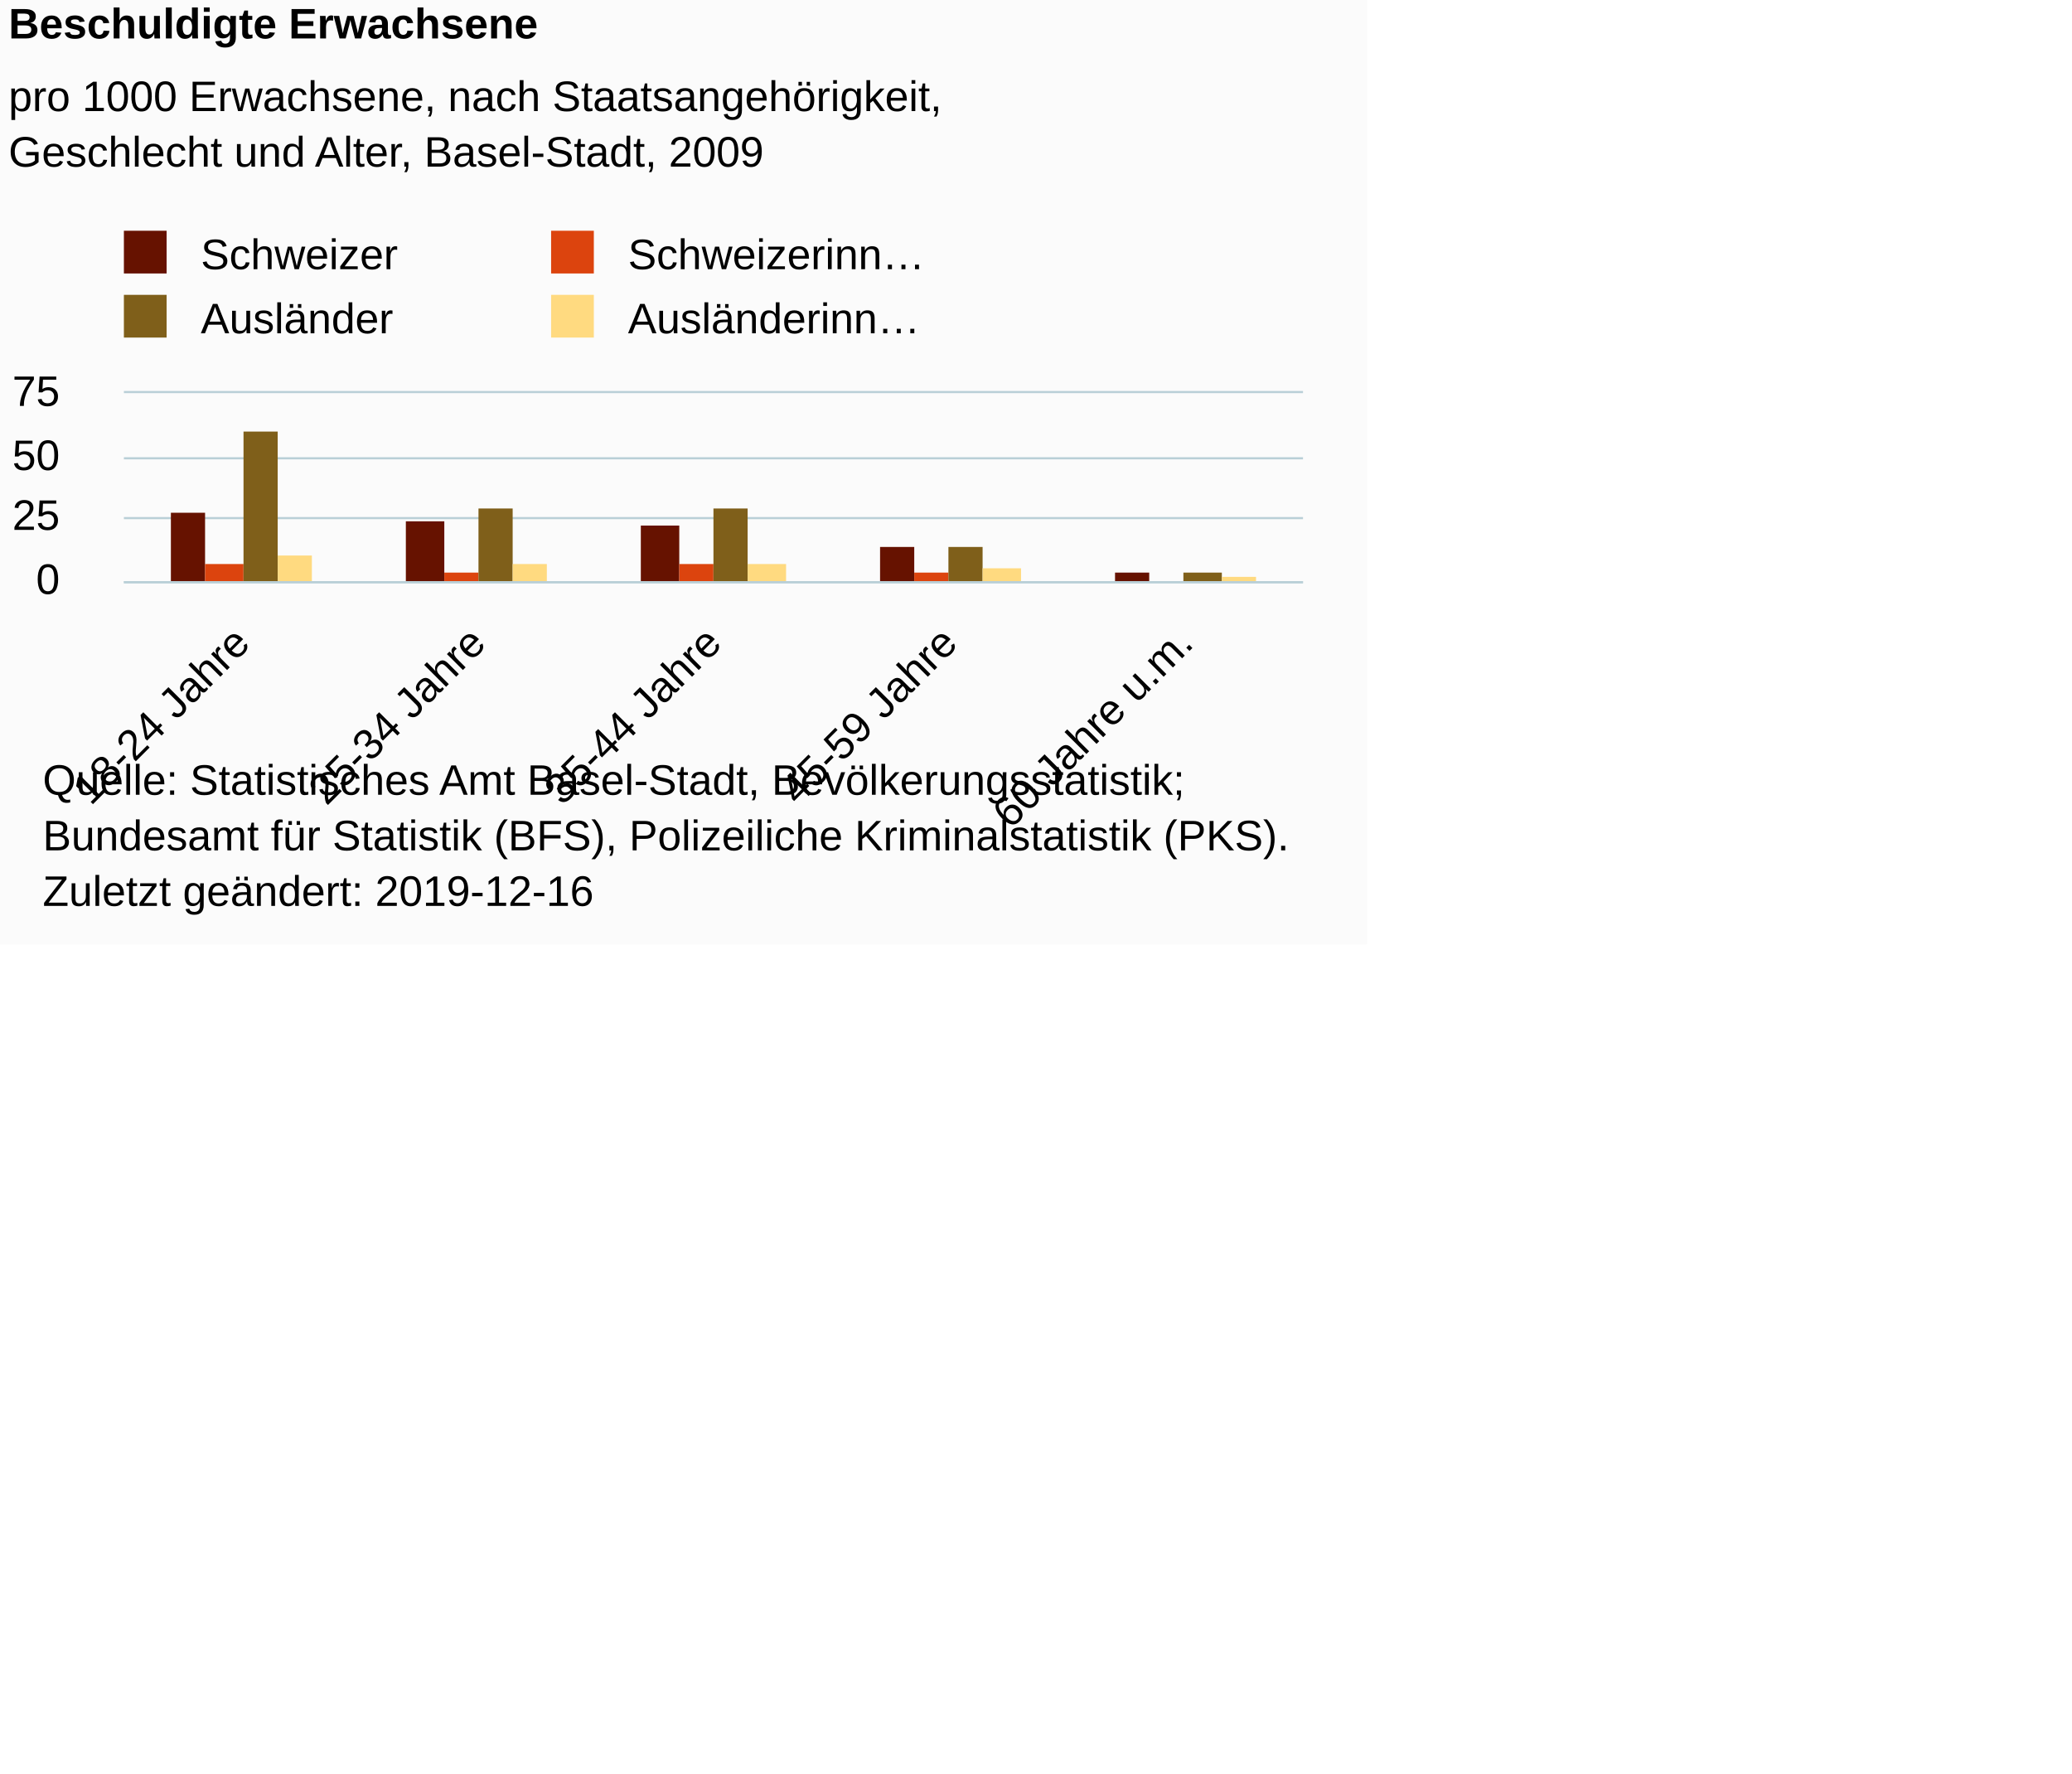
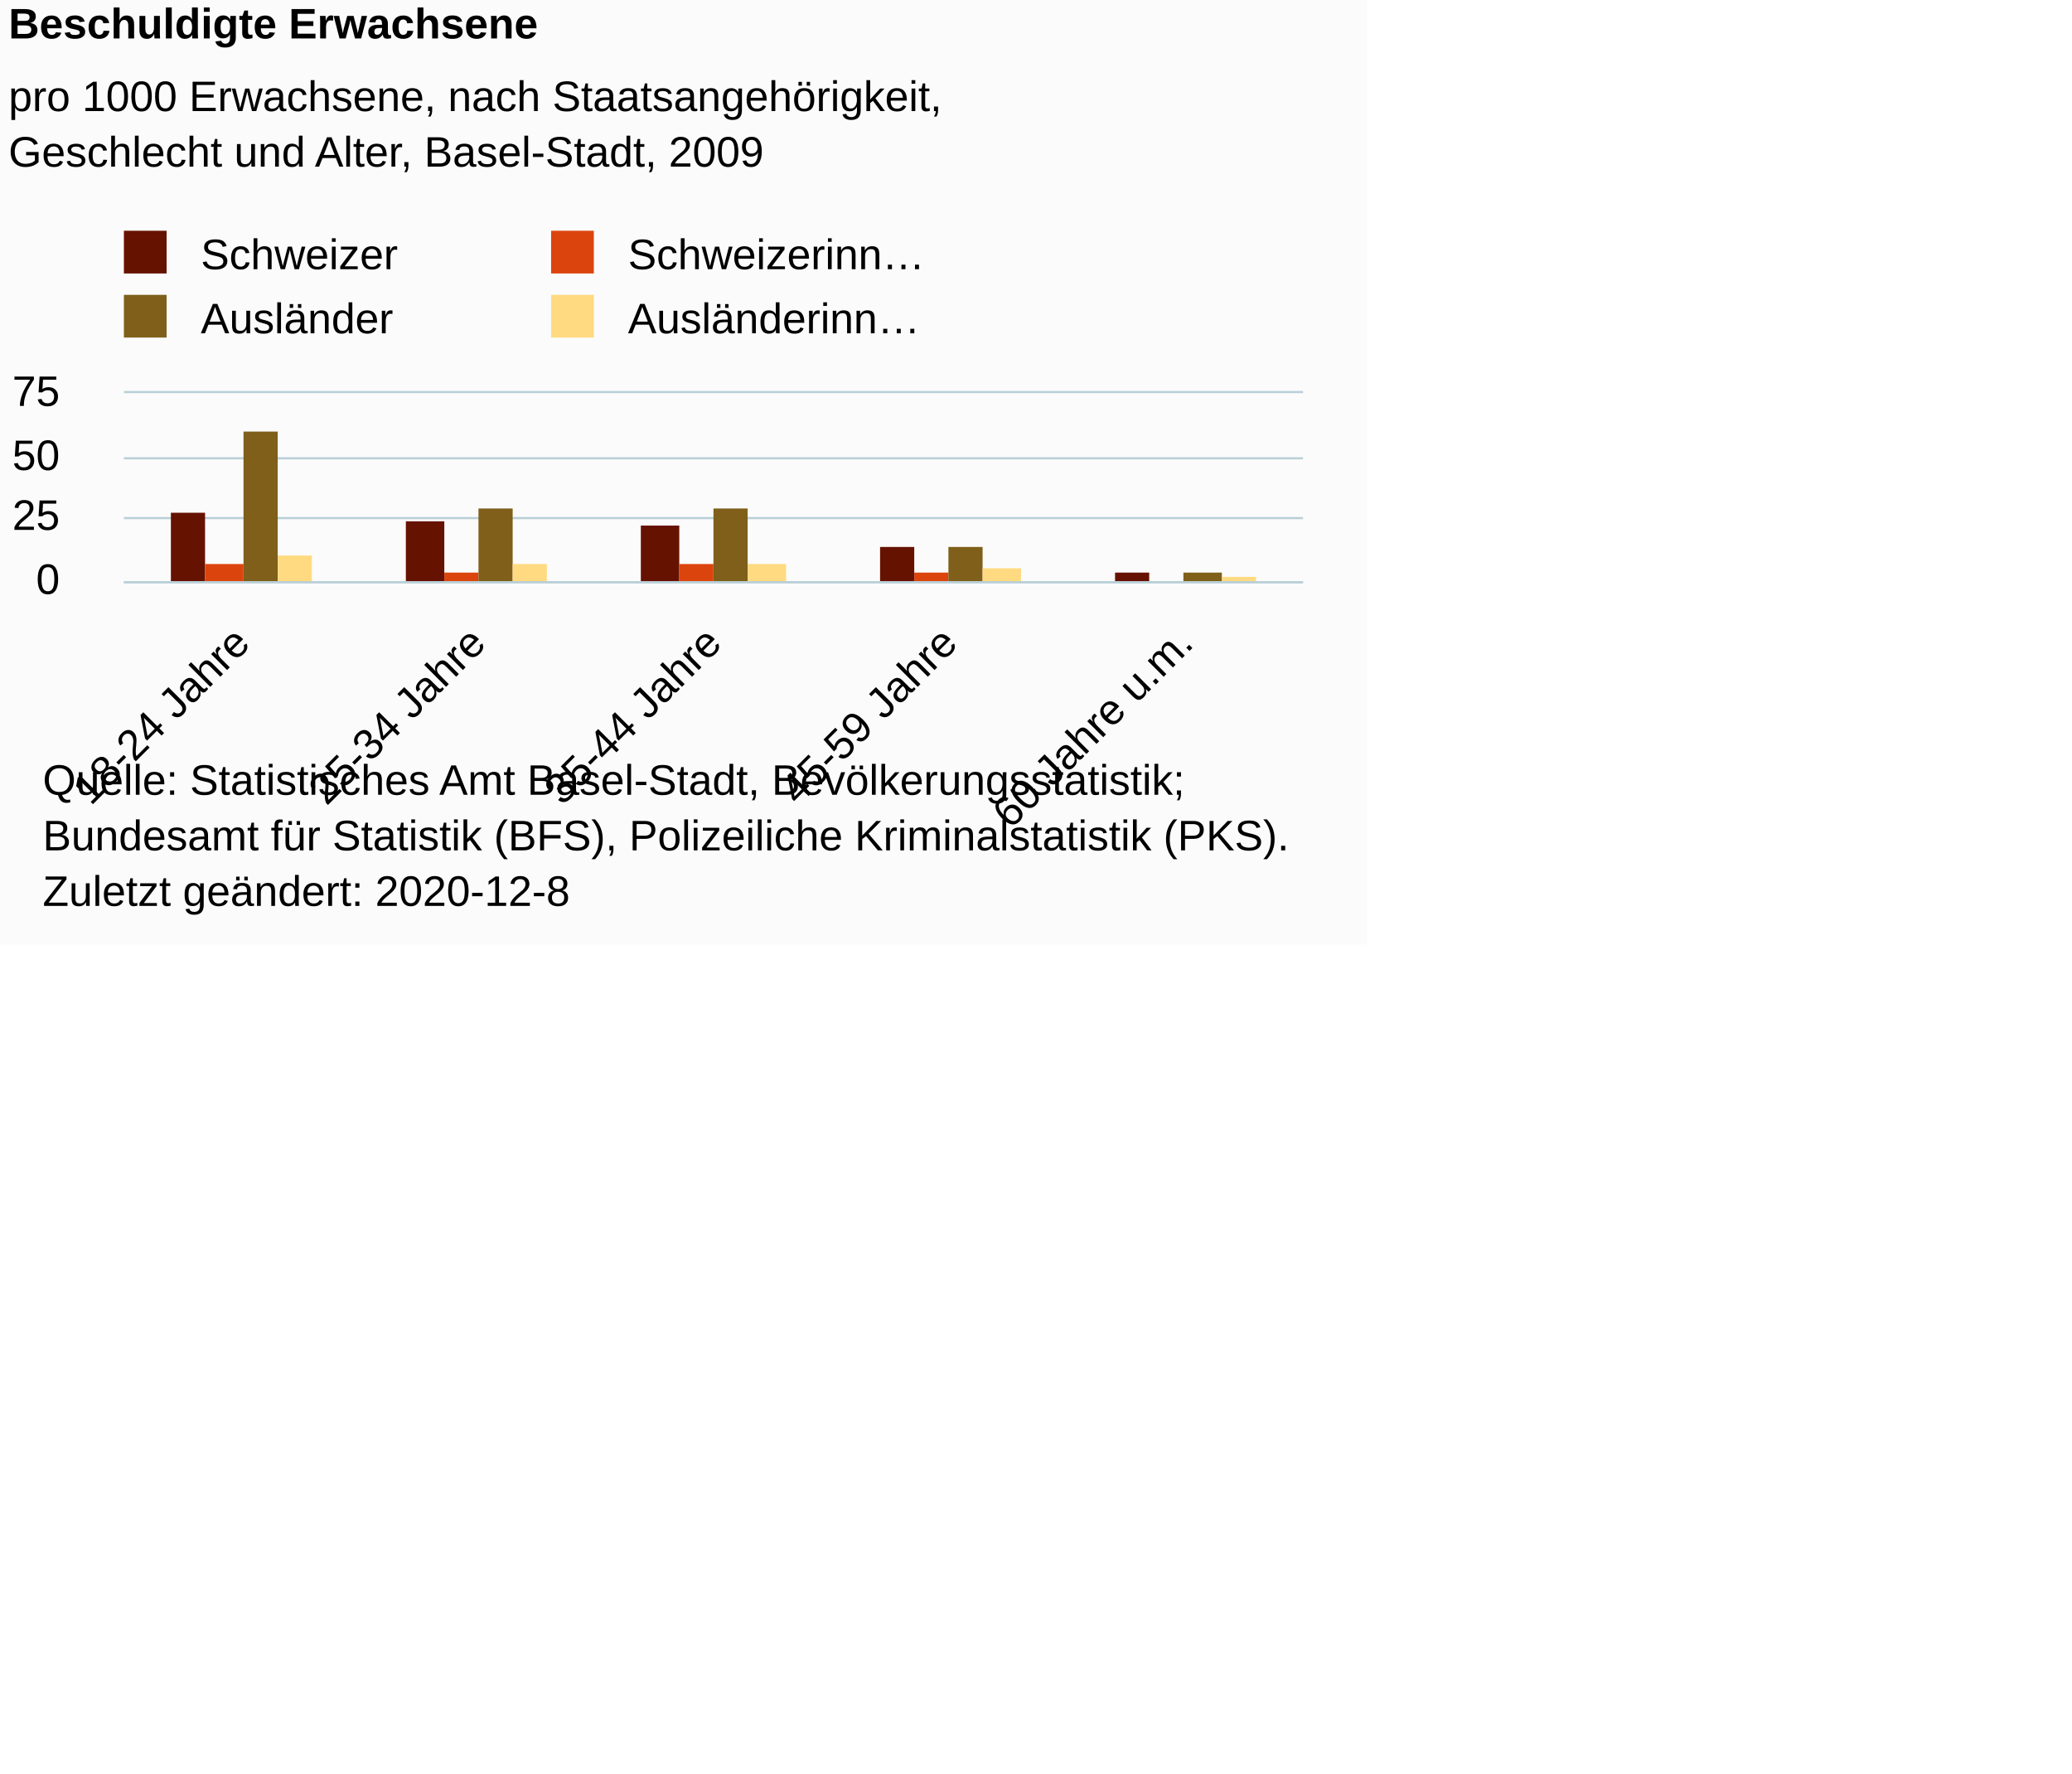
<svg xmlns="http://www.w3.org/2000/svg" version="1.1" class="highcharts-root" style="font-family:Arial;font-size:10px;color:#000000;fill:#000000;" viewBox="0 0 485 415">
  <defs>
-     <clipPath id="highcharts-72rfgl3-26-">
+     <clipPath id="highcharts-eu5x8rc-26-">
      <rect x="0" y="0" width="276" height="44" fill="none" />
    </clipPath>
-     <clipPath id="highcharts-72rfgl3-32-">
+     <clipPath id="highcharts-eu5x8rc-32-">
      <rect x="0" y="0" width="276" height="44" fill="none" />
    </clipPath>
  </defs>
  <rect fill="#fbfbfb" class="highcharts-background" x="0" y="0" width="320" height="221" rx="0" ry="0" />
  <rect fill="none" class="highcharts-plot-background" x="29" y="92" width="276" height="44" />
  <g class="highcharts-pane-group" data-z-index="0" />
  <g class="highcharts-grid highcharts-xaxis-grid" data-z-index="1">
    <path fill="none" data-z-index="1" class="highcharts-grid-line" d="M 83.5 92 L 83.5 136" opacity="1" />
    <path fill="none" data-z-index="1" class="highcharts-grid-line" d="M 138.5 92 L 138.5 136" opacity="1" />
    <path fill="none" data-z-index="1" class="highcharts-grid-line" d="M 194.5 92 L 194.5 136" opacity="1" />
    <path fill="none" data-z-index="1" class="highcharts-grid-line" d="M 249.5 92 L 249.5 136" opacity="1" />
    <path fill="none" data-z-index="1" class="highcharts-grid-line" d="M 304.5 92 L 304.5 136" opacity="1" />
    <path fill="none" data-z-index="1" class="highcharts-grid-line" d="M 28.5 92 L 28.5 136" opacity="1" />
  </g>
  <g class="highcharts-grid highcharts-yaxis-grid" data-z-index="1">
    <path fill="none" stroke="#B9CFD7" stroke-width="0.5" data-z-index="1" class="highcharts-grid-line" d="M 29 136.25 L 305 136.25" opacity="1" />
    <path fill="none" stroke="#B9CFD7" stroke-width="0.5" data-z-index="1" class="highcharts-grid-line" d="M 29 121.25 L 305 121.25" opacity="1" />
    <path fill="none" stroke="#B9CFD7" stroke-width="0.5" data-z-index="1" class="highcharts-grid-line" d="M 29 107.25 L 305 107.25" opacity="1" />
    <path fill="none" stroke="#B9CFD7" stroke-width="0.5" data-z-index="1" class="highcharts-grid-line" d="M 29 91.75 L 305 91.75" opacity="1" />
  </g>
  <rect fill="none" class="highcharts-plot-border" data-z-index="1" x="29" y="92" width="276" height="44" />
  <g class="highcharts-axis highcharts-xaxis" data-z-index="2">
    <path fill="none" class="highcharts-axis-line" stroke="#B9CFD7" stroke-width="0.5" data-z-index="7" d="M 29 136.25 L 305 136.25" />
  </g>
  <g class="highcharts-axis highcharts-yaxis" data-z-index="2">
    <path fill="none" class="highcharts-axis-line" data-z-index="7" d="M 29 92 L 29 136" />
  </g>
  <g class="highcharts-series-group" data-z-index="3">
-     <g class="highcharts-series highcharts-series-0 highcharts-column-series" data-z-index="0.1" opacity="1" transform="translate(29,92) scale(1 1)" clip-path="url(#highcharts-72rfgl3-32-)">
+     <g class="highcharts-series highcharts-series-0 highcharts-column-series" data-z-index="0.1" opacity="1" transform="translate(29,92) scale(1 1)" clip-path="url(#highcharts-eu5x8rc-32-)">
      <rect x="11" y="28" width="8" height="17" fill="#661200" opacity="1" class="highcharts-point" />
      <rect x="66" y="30" width="9" height="15" fill="#661200" opacity="1" class="highcharts-point" />
      <rect x="121" y="31" width="9" height="14" fill="#661200" opacity="1" class="highcharts-point" />
      <rect x="177" y="36" width="8" height="9" fill="#661200" opacity="1" class="highcharts-point" />
      <rect x="232" y="42" width="8" height="3" fill="#661200" opacity="1" class="highcharts-point" />
    </g>
    <g class="highcharts-markers highcharts-series-0 highcharts-column-series" data-z-index="0.1" opacity="1" transform="translate(29,92) scale(1 1)" clip-path="none" />
-     <g class="highcharts-series highcharts-series-1 highcharts-column-series" data-z-index="0.1" opacity="1" transform="translate(29,92) scale(1 1)" clip-path="url(#highcharts-72rfgl3-32-)">
+     <g class="highcharts-series highcharts-series-1 highcharts-column-series" data-z-index="0.1" opacity="1" transform="translate(29,92) scale(1 1)" clip-path="url(#highcharts-eu5x8rc-32-)">
      <rect x="19" y="40" width="9" height="5" fill="#dc440e" opacity="1" class="highcharts-point" />
      <rect x="75" y="42" width="8" height="3" fill="#dc440e" opacity="1" class="highcharts-point" />
      <rect x="130" y="40" width="8" height="5" fill="#dc440e" opacity="1" class="highcharts-point" />
      <rect x="185" y="42" width="8" height="3" fill="#dc440e" opacity="1" class="highcharts-point" />
      <rect x="240" y="44" width="8" height="1" fill="#dc440e" opacity="1" class="highcharts-point" />
    </g>
    <g class="highcharts-markers highcharts-series-1 highcharts-column-series" data-z-index="0.1" opacity="1" transform="translate(29,92) scale(1 1)" clip-path="none" />
-     <g class="highcharts-series highcharts-series-2 highcharts-column-series" data-z-index="0.1" opacity="1" transform="translate(29,92) scale(1 1)" clip-path="url(#highcharts-72rfgl3-32-)">
+     <g class="highcharts-series highcharts-series-2 highcharts-column-series" data-z-index="0.1" opacity="1" transform="translate(29,92) scale(1 1)" clip-path="url(#highcharts-eu5x8rc-32-)">
      <rect x="28" y="9" width="8" height="36" fill="#7f5f1a" opacity="1" class="highcharts-point" />
      <rect x="83" y="27" width="8" height="18" fill="#7f5f1a" opacity="1" class="highcharts-point" />
      <rect x="138" y="27" width="8" height="18" fill="#7f5f1a" opacity="1" class="highcharts-point" />
      <rect x="193" y="36" width="8" height="9" fill="#7f5f1a" opacity="1" class="highcharts-point" />
      <rect x="248" y="42" width="9" height="3" fill="#7f5f1a" opacity="1" class="highcharts-point" />
    </g>
    <g class="highcharts-markers highcharts-series-2 highcharts-column-series" data-z-index="0.1" opacity="1" transform="translate(29,92) scale(1 1)" clip-path="none" />
-     <g class="highcharts-series highcharts-series-3 highcharts-column-series" data-z-index="0.1" opacity="1" transform="translate(29,92) scale(1 1)" clip-path="url(#highcharts-72rfgl3-32-)">
+     <g class="highcharts-series highcharts-series-3 highcharts-column-series" data-z-index="0.1" opacity="1" transform="translate(29,92) scale(1 1)" clip-path="url(#highcharts-eu5x8rc-32-)">
      <rect x="36" y="38" width="8" height="7" fill="#ffda80" opacity="1" class="highcharts-point" />
      <rect x="91" y="40" width="8" height="5" fill="#ffda80" opacity="1" class="highcharts-point" />
      <rect x="146" y="40" width="9" height="5" fill="#ffda80" opacity="1" class="highcharts-point" />
      <rect x="201" y="41" width="9" height="4" fill="#ffda80" opacity="1" class="highcharts-point" />
      <rect x="257" y="43" width="8" height="2" fill="#ffda80" opacity="1" class="highcharts-point" />
    </g>
    <g class="highcharts-markers highcharts-series-3 highcharts-column-series" data-z-index="0.1" opacity="1" transform="translate(29,92) scale(1 1)" clip-path="none" />
  </g>
  <text x="2" text-anchor="start" class="highcharts-title" data-z-index="4" style="color:#000000;font-size:10px;font-weight:bold;fill:#000000;" y="9">
    <tspan>Beschuldigte Erwachsene</tspan>
  </text>
  <text x="2" text-anchor="start" class="highcharts-subtitle" data-z-index="4" style="color:#000000;font-size:10px;font-weight:normal;font-family:Arial;fill:#000000;" y="26">
    <tspan>pro 1000 Erwachsene, nach Staatsangehörigkeit,</tspan>
    <tspan dy="13" x="2">Geschlecht und Alter, Basel-Stadt, 2009</tspan>
  </text>
  <text x="2" text-anchor="start" class="highcharts-caption" data-z-index="4" style="color:#666666;fill:#666666;" y="209" />
  <g class="highcharts-legend" data-z-index="7" transform="translate(26,55)">
    <rect fill="none" class="highcharts-legend-box" rx="0" ry="0" x="0" y="0" width="195" height="25" visibility="visible" />
    <g data-z-index="1">
      <g>
        <g class="highcharts-legend-item highcharts-column-series highcharts-color-undefined highcharts-series-0" data-z-index="1" transform="translate(0,-5)">
          <text x="21" style="color:#000000;cursor:pointer;font-size:10px;font-weight:normal;fill:#000000;" text-anchor="start" data-z-index="2" y="13">
            <tspan>Schweizer</tspan>
          </text>
          <rect x="3" y="4" width="10" height="10" fill="#661200" class="highcharts-point" data-z-index="3" />
        </g>
        <g class="highcharts-legend-item highcharts-column-series highcharts-color-undefined highcharts-series-1" data-z-index="1" transform="translate(100,-5)">
          <text x="21" y="13" style="color:#000000;cursor:pointer;font-size:10px;font-weight:normal;fill:#000000;" text-anchor="start" data-z-index="2">
            <tspan>Schweizerinn…</tspan>
          </text>
          <rect x="3" y="4" width="10" height="10" fill="#dc440e" class="highcharts-point" data-z-index="3" />
        </g>
        <g class="highcharts-legend-item highcharts-column-series highcharts-color-undefined highcharts-series-2" data-z-index="1" transform="translate(0,10)">
          <text x="21" y="13" style="color:#000000;cursor:pointer;font-size:10px;font-weight:normal;fill:#000000;" text-anchor="start" data-z-index="2">
            <tspan>Ausländer</tspan>
          </text>
          <rect x="3" y="4" width="10" height="10" fill="#7f5f1a" class="highcharts-point" data-z-index="3" />
        </g>
        <g class="highcharts-legend-item highcharts-column-series highcharts-color-undefined highcharts-series-3" data-z-index="1" transform="translate(100,10)">
          <text x="21" y="13" style="color:#000000;cursor:pointer;font-size:10px;font-weight:normal;fill:#000000;" text-anchor="start" data-z-index="2">
            <tspan>Ausländerinn…</tspan>
          </text>
          <rect x="3" y="4" width="10" height="10" fill="#ffda80" class="highcharts-point" data-z-index="3" />
        </g>
      </g>
    </g>
  </g>
  <g class="highcharts-axis-labels highcharts-xaxis-labels" data-z-index="7">
    <text x="58.957" style="color:#000000;cursor:default;font-size:10px;fill:#000000;" text-anchor="end" transform="translate(0,0) rotate(-45 58.95702 151)" y="151" opacity="1">
      <tspan>18-24 Jahre</tspan>
    </text>
    <text x="114.157" style="color:#000000;cursor:default;font-size:10px;fill:#000000;" text-anchor="end" transform="translate(0,0) rotate(-45 114.157 151)" y="151" opacity="1">
      <tspan>25-34 Jahre</tspan>
    </text>
    <text x="169.357" style="color:#000000;cursor:default;font-size:10px;fill:#000000;" text-anchor="end" transform="translate(0,0) rotate(-45 169.357 151)" y="151" opacity="1">
      <tspan>35-44 Jahre</tspan>
    </text>
    <text x="224.557" style="color:#000000;cursor:default;font-size:10px;fill:#000000;" text-anchor="end" transform="translate(0,0) rotate(-45 224.557 151)" y="151" opacity="1">
      <tspan>45-59 Jahre</tspan>
    </text>
    <text x="279.757" style="color:#000000;cursor:default;font-size:10px;fill:#000000;" text-anchor="end" transform="translate(0,0) rotate(-45 279.757 151)" y="151" opacity="1">
      <tspan>60 Jahre u.m.</tspan>
    </text>
  </g>
  <g class="highcharts-axis-labels highcharts-yaxis-labels" data-z-index="7">
    <text x="14" style="color:#000000;cursor:default;font-size:10px;fill:#000000;" text-anchor="end" transform="translate(0,0)" y="139" opacity="1">0</text>
    <text x="14" style="color:#000000;cursor:default;font-size:10px;fill:#000000;" text-anchor="end" transform="translate(0,0)" y="124" opacity="1">25</text>
    <text x="14" style="color:#000000;cursor:default;font-size:10px;fill:#000000;" text-anchor="end" transform="translate(0,0)" y="110" opacity="1">50</text>
    <text x="14" style="color:#000000;cursor:default;font-size:10px;fill:#000000;" text-anchor="end" transform="translate(0,0)" y="95" opacity="1">75</text>
  </g>
  <text x="10" class="highcharts-credits" text-anchor="start" data-z-index="8" style="cursor:default;color:#000000;font-size:10px;fill:#000000;" y="186">
    <tspan>Quelle: Statistisches Amt Basel-Stadt, Bevölkerungsstatistik;</tspan>
    <tspan x="10" dy="13">Bundesamt für Statistik (BFS), Polizeiliche Kriminalstatistik (PKS).</tspan>
-     <tspan x="10" dy="13">Zuletzt geändert: 2019-12-16</tspan>
+     <tspan x="10" dy="13">Zuletzt geändert: 2020-12-8</tspan>
  </text>
</svg>
